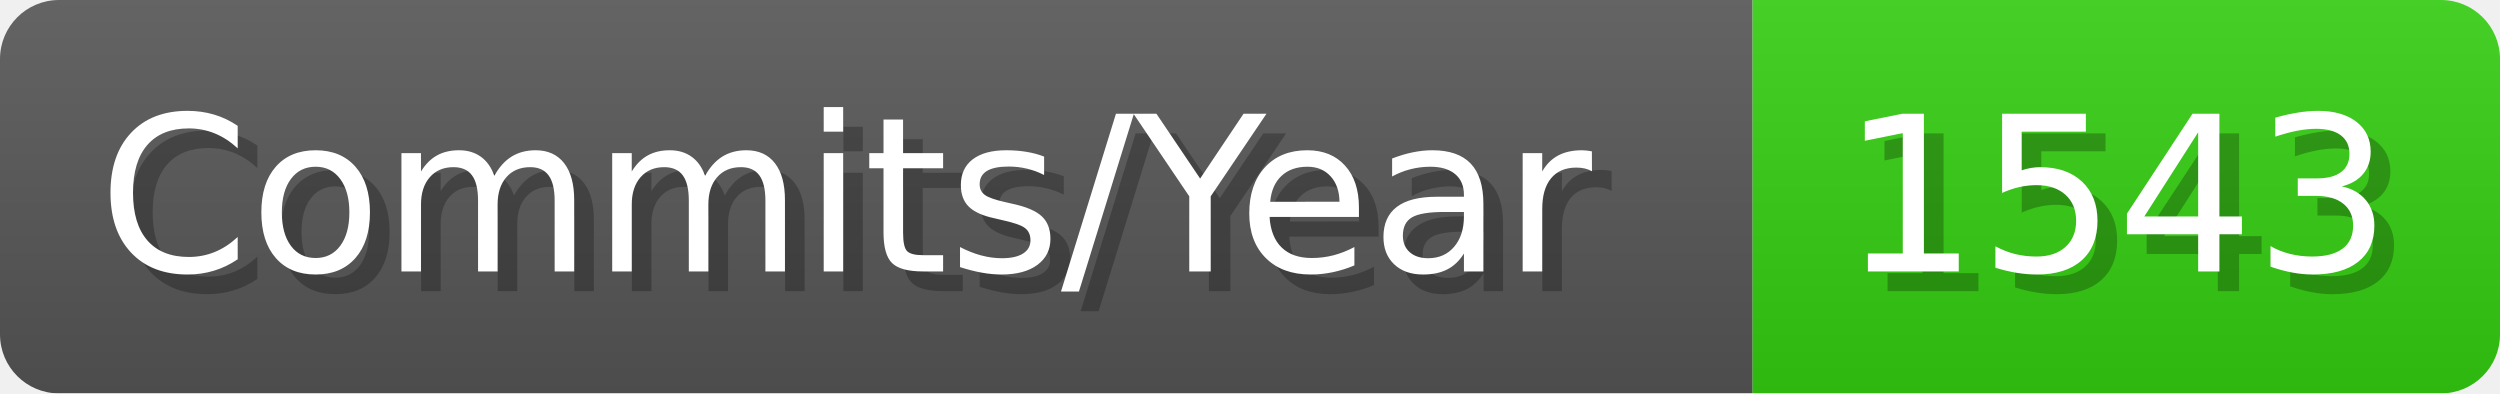
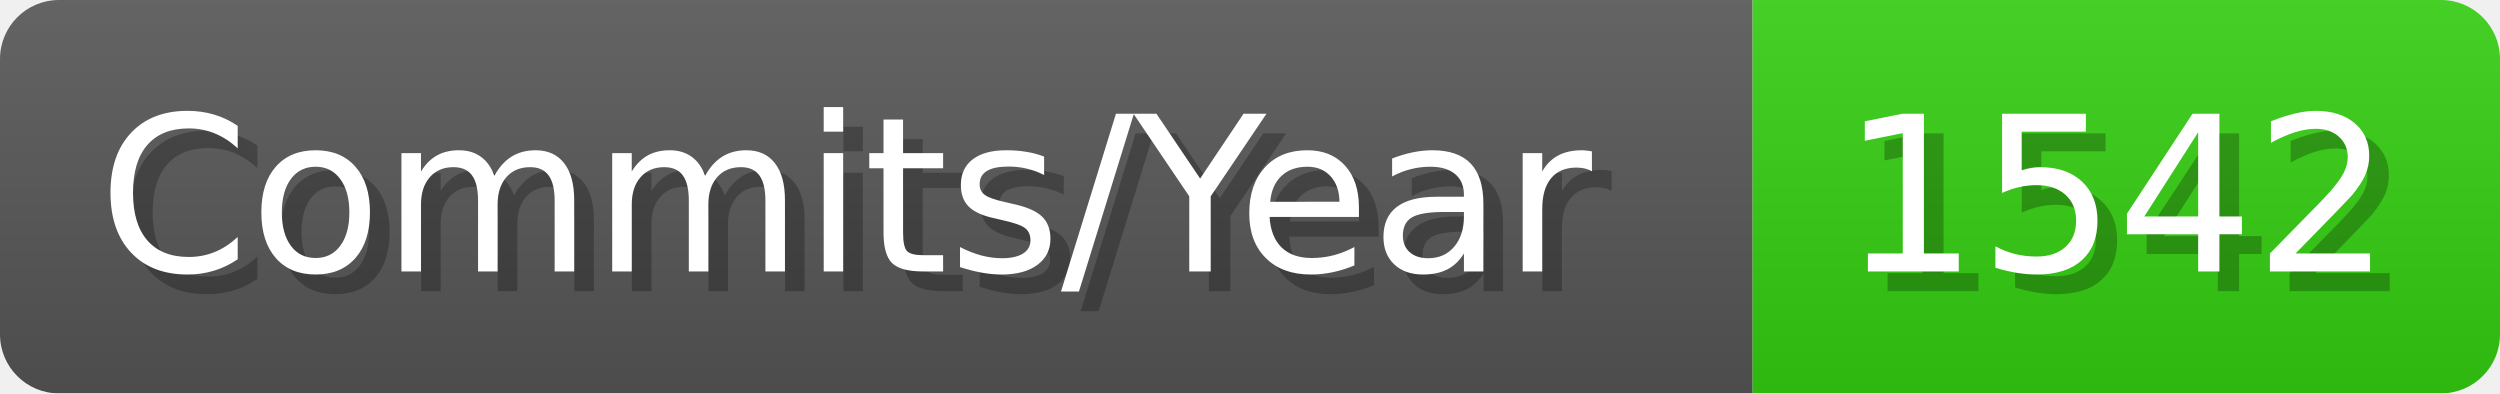
- <svg xmlns="http://www.w3.org/2000/svg" width="127.1" height="20" viewBox="0 0 1271 200" role="img" aria-label="Commits/Year: 1543">
+ <svg xmlns="http://www.w3.org/2000/svg" width="127.1" height="20" viewBox="0 0 1271 200" role="img" aria-label="Commits/Year: 1542">
  <linearGradient id="aUPdi" x2="0" y2="100%">
    <stop offset="0" stop-opacity=".1" stop-color="#EEE" />
    <stop offset="1" stop-opacity=".1" />
  </linearGradient>
  <mask id="WfAiQ">
    <rect width="1271" height="200" rx="30" fill="#FFF" />
  </mask>
  <g mask="url(#WfAiQ)">
    <rect width="891" height="200" fill="#555" />
    <rect width="380" height="200" fill="#3C1" x="891" />
    <rect width="1271" height="200" fill="url(#aUPdi)" />
  </g>
  <g aria-hidden="true" fill="#fff" text-anchor="start" font-family="Verdana,DejaVu Sans,sans-serif" font-size="110">
    <text x="60" y="148" textLength="791" fill="#000" opacity="0.25">Commits/Year</text>
    <text x="50" y="138" textLength="791">Commits/Year</text>
-     <text x="946" y="148" textLength="280" fill="#000" opacity="0.25">1543</text>
-     <text x="936" y="138" textLength="280">1543</text>
+     <text x="946" y="148" textLength="280" fill="#000" opacity="0.25">1542</text>
+     <text x="936" y="138" textLength="280">1542</text>
  </g>
</svg>
